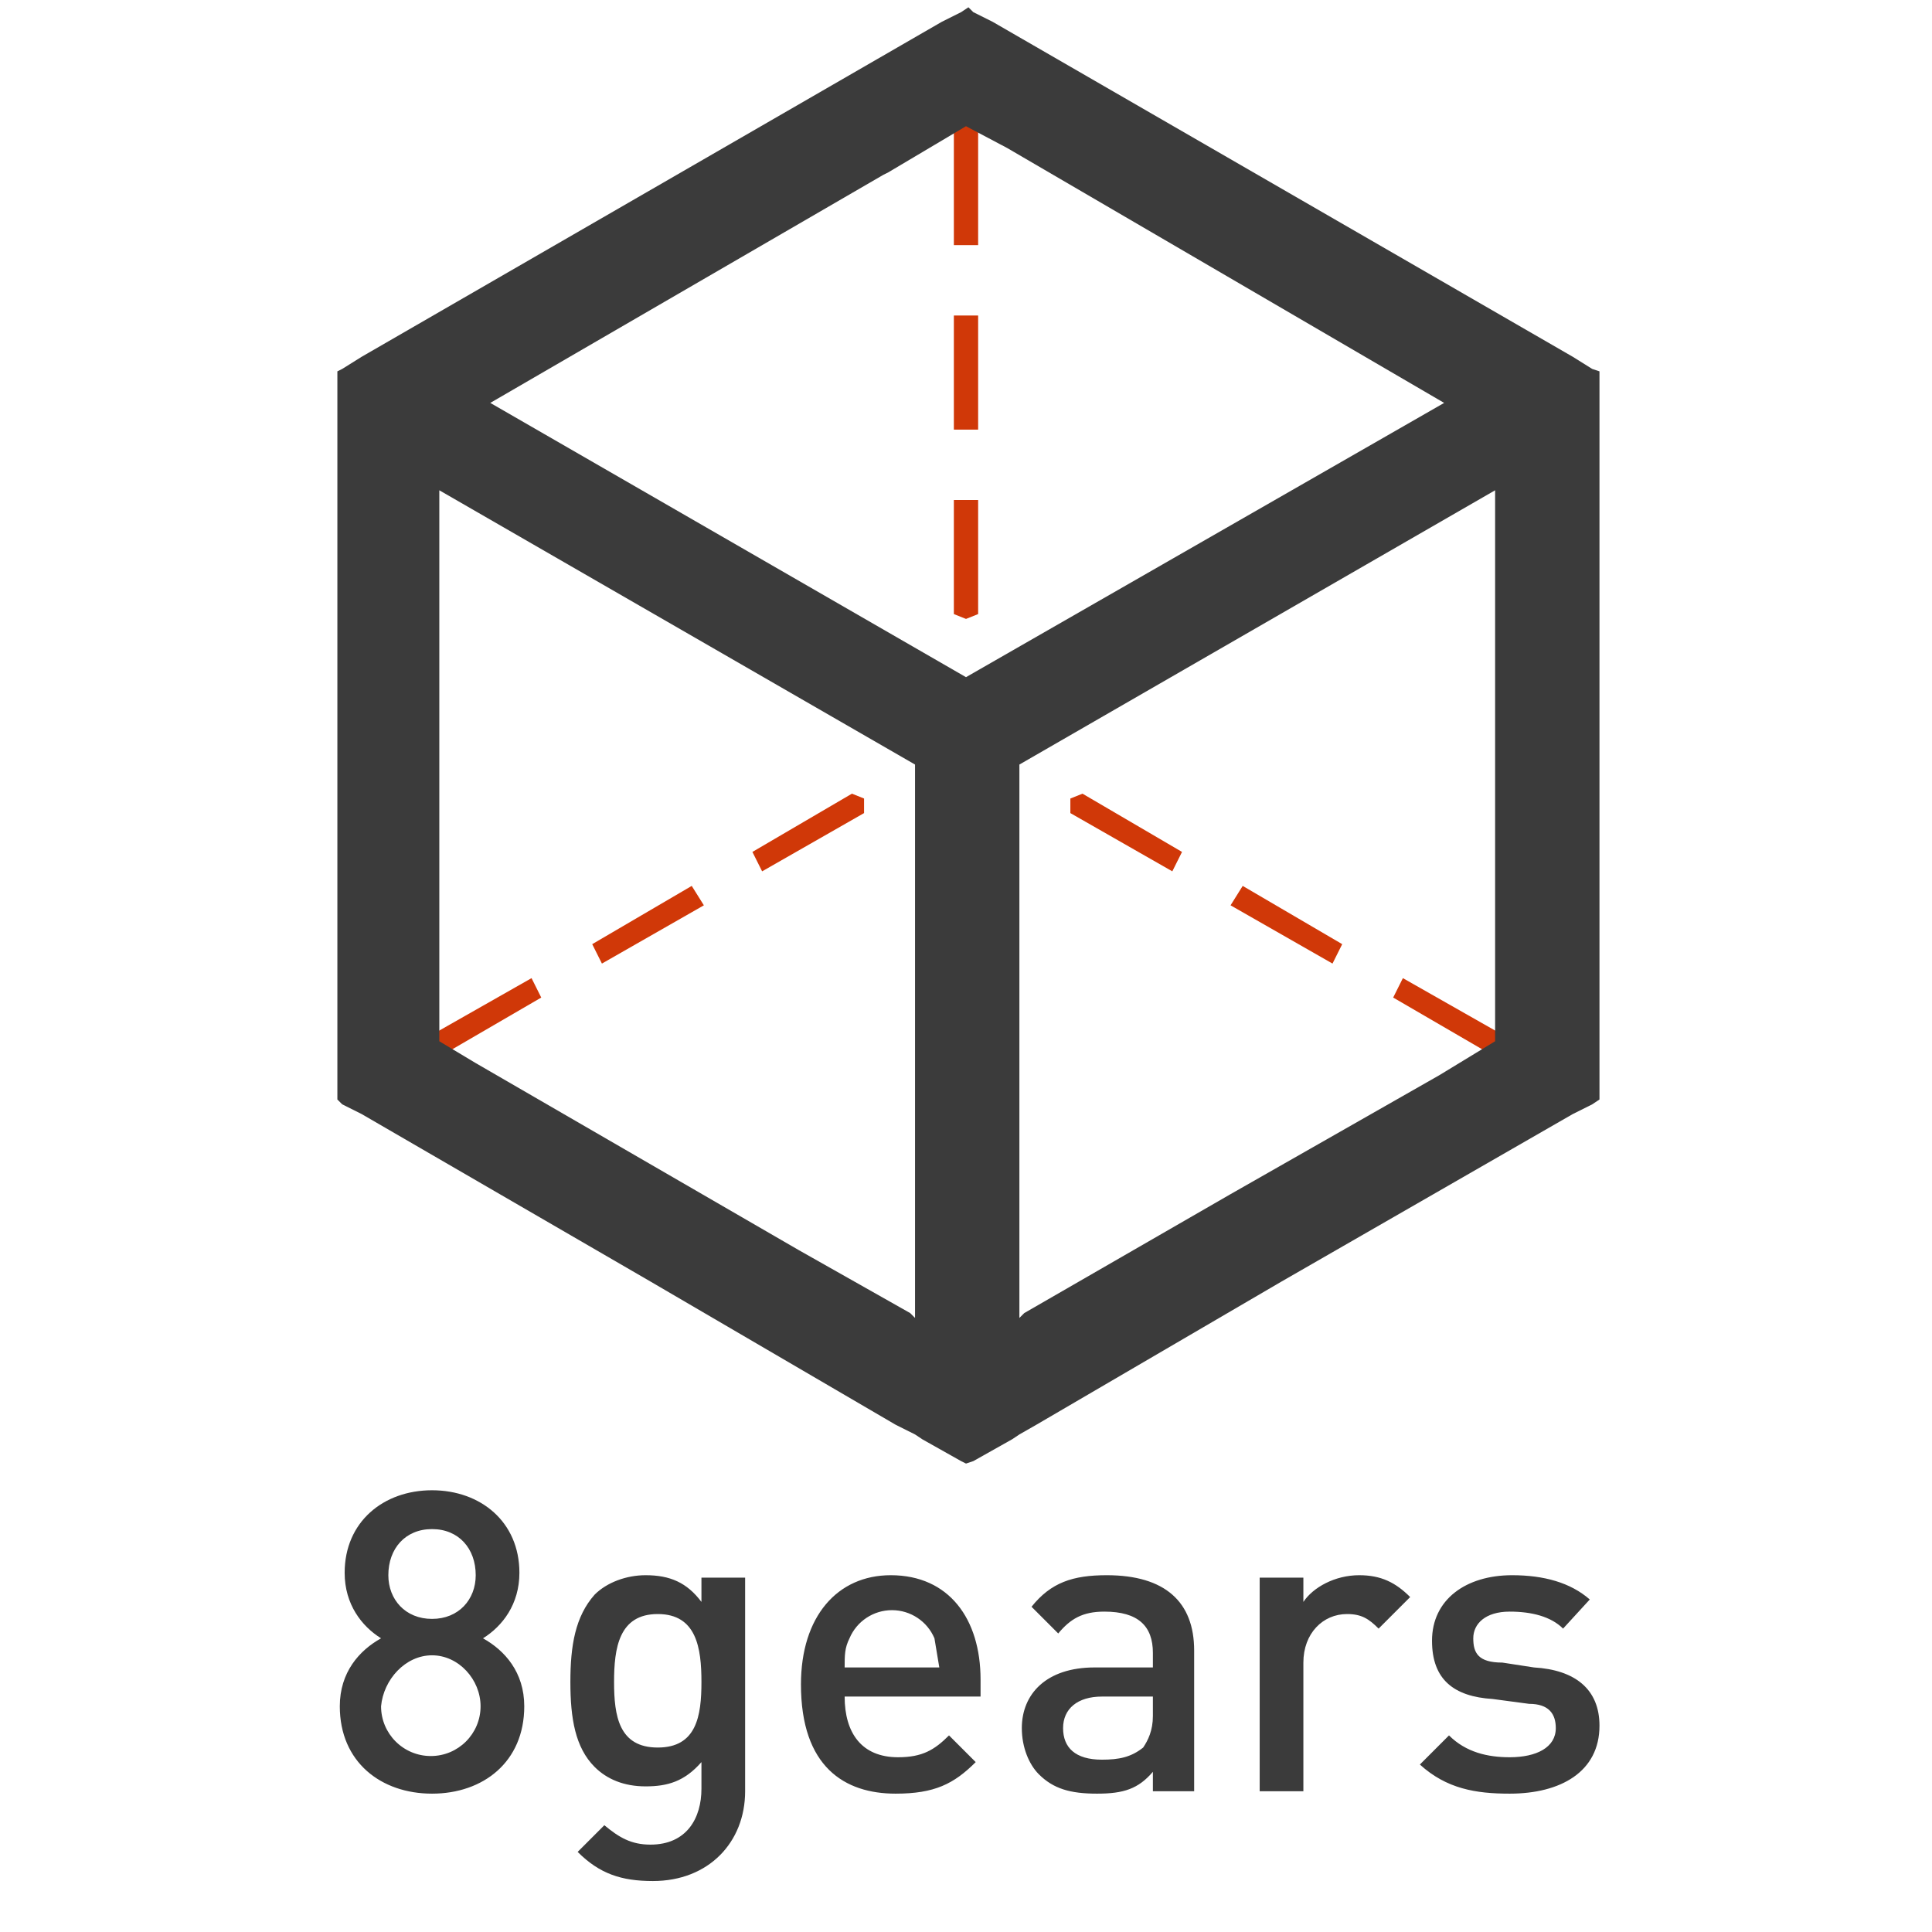
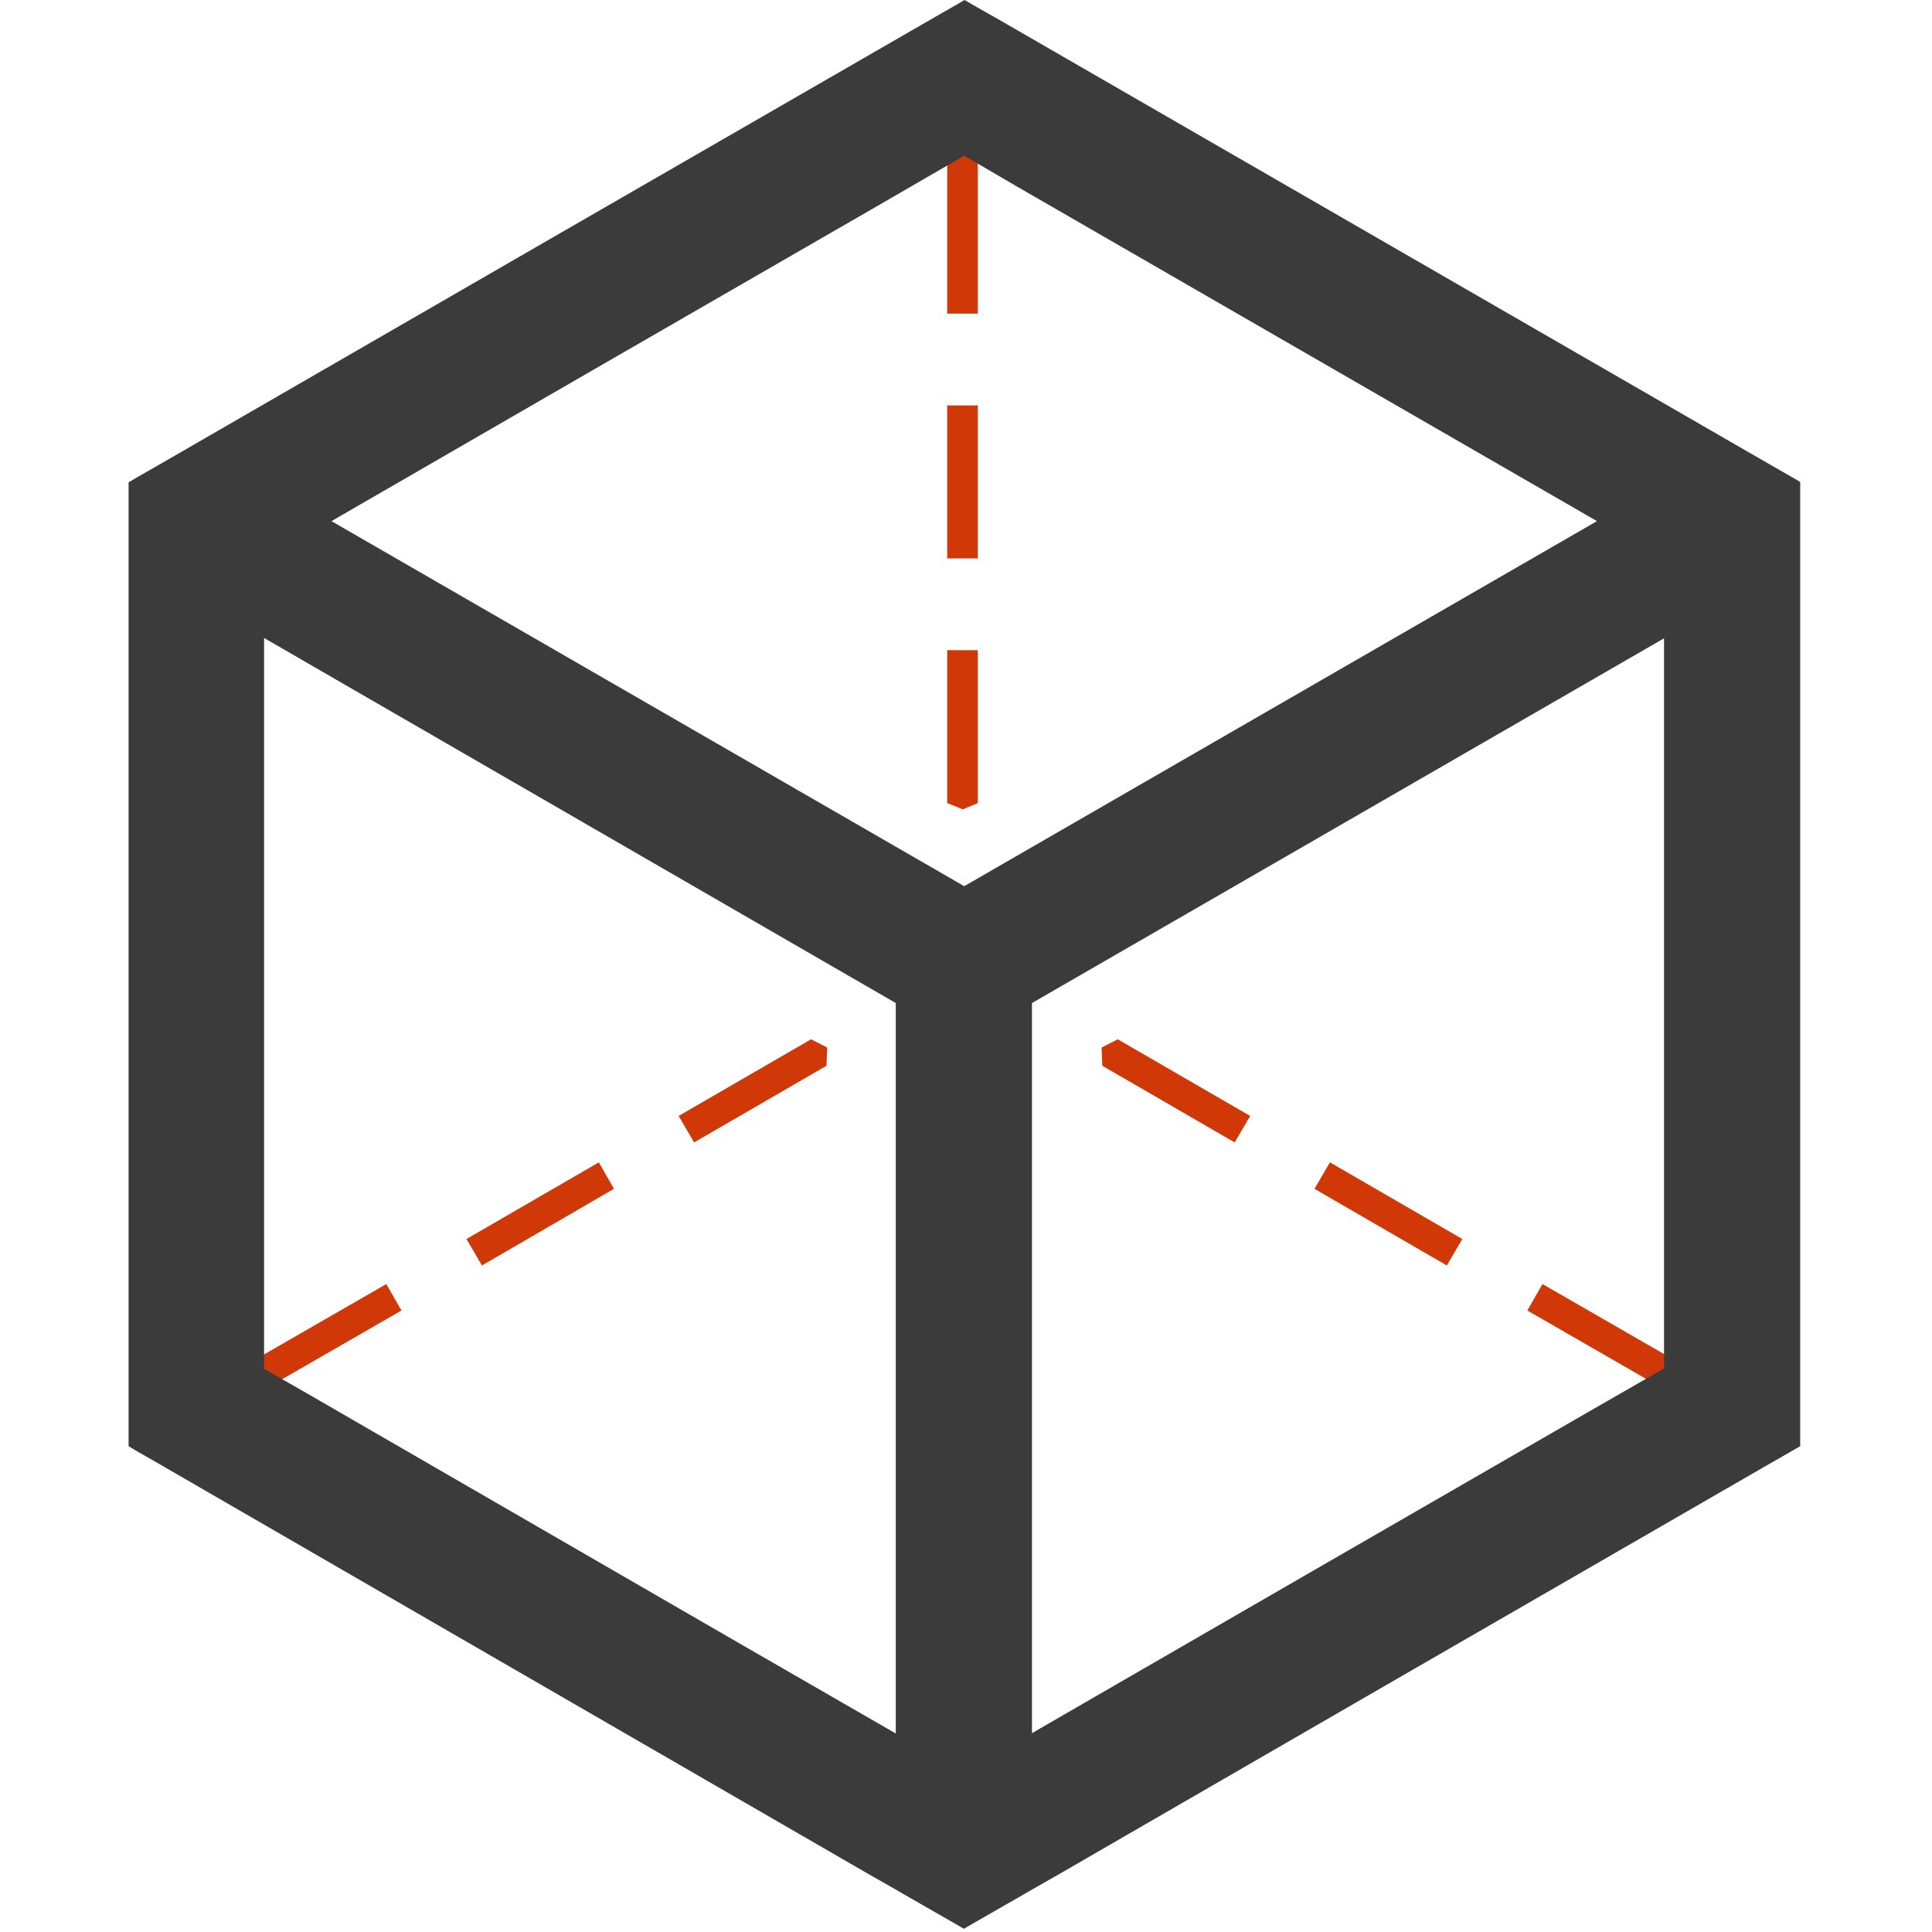
- <svg xmlns="http://www.w3.org/2000/svg" viewBox="0 0 796 796" xml:space="preserve" style="fill-rule:evenodd;clip-rule:evenodd;stroke-linejoin:round;stroke-miterlimit:2">
-   <path style="fill:none" d="M0 0h796v796H0z" />
-   <clipPath id="a">
-     <path d="M0 0h796v796H0z" />
-   </clipPath>
-   <g clip-path="url(#a)">
-     <path style="fill:none" d="M99 265h600v600H99z" />
-     <path style="fill:none" d="M69 235h660v660H69z" />
-     <path style="fill:none" d="M54 220h690v690H54z" />
-     <path d="M356 329v6l-42 24-4-8 41-24 5 2Zm-181 99 5 8 43-25-4-8-44 25Zm69-39 4 8 42-24-5-8-41 24Zm239-30 4-8-41-24-5 2v6l42 24Zm91 52 4-8 44 25-5 8-43-25Zm-67-38 5-8 41 24-4 8-42-24Z" style="fill:#d03808;fill-rule:nonzero" />
-     <path style="fill:#d03808" d="M393 130h10v47h-10zm5 125-5-2v-47h10v47l-5 2Zm-5-204h10v50h-10z" />
-     <path d="m409 9 239 138 8 5 3 1v300l-3 2-8 4-120 69-101 59-7 4v-48l2-2 85-49 86-49 23-14V202L420 315v276l-3 2-16 9-3 1-2-1-16-9-3-2V315L181 202v227l15 9 133 77 46 26 2 2v48l-8-4-101-59-119-69-8-4-2-2V153l2-1 8-5L388 9l8-4 3-2 2 2 8 4ZM202 166l196 113 197-113L415 61l-17-9-32 19-2 1-162 94Zm14 537c0-14-8-23-17-28 8-5 15-14 15-27 0-21-16-34-36-34s-36 13-36 34c0 13 7 22 15 27-9 5-17 14-17 28 0 23 17 36 38 36s38-13 38-36Zm-20-54c0 10-7 18-18 18s-18-8-18-18c0-11 7-19 18-19s18 8 18 19Zm2 54a20 20 0 1 1-41 0c1-11 10-21 21-21s20 10 20 21Zm109 35v-88h-18v10c-6-8-13-11-23-11-8 0-16 3-21 8-8 9-10 21-10 36s2 27 10 35c5 5 12 8 21 8s16-2 23-10v11c0 12-6 23-21 23-8 0-13-3-19-8l-11 11c9 9 18 12 31 12 23 0 38-16 38-37Zm-18-45c0 14-2 27-18 27s-18-13-18-27 2-28 18-28 18 14 18 28Zm115 6v-7c0-25-13-43-37-43-22 0-37 17-37 45 0 34 18 45 39 45 16 0 24-4 33-13l-11-11c-6 6-11 9-21 9-15 0-22-10-22-25h56Zm-17-12h-39c0-5 0-8 2-12a19 19 0 0 1 35 0l2 12Zm105 51v-58c0-20-12-31-36-31-14 0-23 3-31 13l11 11c5-6 10-9 19-9 14 0 20 6 20 17v6h-24c-20 0-30 11-30 25 0 8 3 15 7 19 6 6 13 8 24 8s17-2 23-9v8h17Zm-17-31c0 6-2 10-4 13-5 4-10 5-17 5-11 0-16-5-16-13s6-13 16-13h21v8Zm106-49c-6-6-12-9-21-9-10 0-19 5-23 11v-10h-18v88h18v-53c0-12 8-20 18-20 6 0 9 2 13 6l13-13Zm78 53c0-15-10-23-27-24l-13-2c-10 0-12-4-12-10s5-11 15-11c9 0 17 2 22 7l11-12c-8-7-19-10-32-10-19 0-33 10-33 27 0 16 9 23 25 24l15 2c8 0 11 4 11 10 0 8-8 12-19 12-9 0-18-2-25-9l-12 12c11 10 23 12 37 12 21 0 37-9 37-28Z" style="fill:#3b3b3b;fill-rule:nonzero" />
+ <svg xmlns="http://www.w3.org/2000/svg" width="100%" height="100%" viewBox="0 0 601 601" version="1.1" xml:space="preserve" style="fill-rule:evenodd;clip-rule:evenodd;stroke-linejoin:round;stroke-miterlimit:2;">
+   <g id="export">
+     <rect id="FRAME-100-" x="0" y="0" width="600" height="600" style="fill:none;" />
+     <rect id="FRAME-SPACING--10-" x="-30" y="-30" width="660" height="660" style="fill:none;" />
+     <rect id="FRAME-SPACING--15-" x="-45" y="-45" width="690" height="690" style="fill:none;" />
+   </g>
+   <g id="Cross">
+     <g>
+       <g id="g220">
+         <g id="g250">
+           <path id="polygon200" d="M257.317,325.867l-0.213,5.667l-41.185,23.846l-4.814,-8.234l41.185,-23.846l5.027,2.567Z" style="fill:#d03808;fill-rule:nonzero;" />
+           <path id="polygon202" d="M76.532,424.565l4.706,8.234l43.646,-25.129l-4.707,-8.234l-43.645,25.129Z" style="fill:#d03808;fill-rule:nonzero;" />
+           <path id="polygon204" d="M145.102,385.428l4.814,8.234l41.078,-23.846l-4.707,-8.234l-41.185,23.846Z" style="fill:#d03808;fill-rule:nonzero;" />
+           <path id="polygon206" d="M384.081,355.38l4.814,-8.234l-41.185,-23.846l-5.027,2.567l0.214,5.667l41.184,23.846Z" style="fill:#d03808;fill-rule:nonzero;" />
+           <path id="polygon208" d="M475.116,407.67l4.707,-8.234l43.645,25.129l-4.706,8.234l-43.646,-25.129Z" style="fill:#d03808;fill-rule:nonzero;" />
+           <path id="polygon210" d="M408.899,369.816l4.814,-8.234l41.185,23.846l-4.814,8.234l-41.185,-23.846Z" style="fill:#d03808;fill-rule:nonzero;" />
+           <rect id="polygon212" x="294.651" y="126.117" width="9.521" height="47.585" style="fill:#d03808;" />
+           <path id="polygon214" d="M299.465,251.762l-4.814,-1.924l0,-47.585l9.521,-0l0,47.585l-4.707,1.924Z" style="fill:#d03808;" />
+           <rect id="polygon216" x="294.651" y="47.201" width="9.521" height="50.365" style="fill:#d03808;" />
+         </g>
+       </g>
+       <g id="g173">
+         <path id="path171" d="M310.537,5.988l238.873,137.836l8.023,4.598l2.567,1.497l0,299.945l-2.567,1.497l-8.023,4.598l-119.49,68.971l-101.197,58.496l-7.702,4.384l0,-48.654l2.567,-1.497l85.151,-49.193l85.258,-49.189l23.641,-13.58l0,-227.124l-196.618,113.455l0.001,235.988l0,39.794l-2.567,1.497l-16.046,9.196l-2.568,1.497l-2.567,-1.497l-16.046,-9.196l-2.568,-1.497l0,-39.794l-0,-235.988l-196.511,-113.562l-0,227.338l15.297,8.768l133.183,76.995l45.464,26.198l2.567,1.498l0,48.547l-7.702,-4.384l-101.198,-58.496l-119.276,-68.971l-8.023,-4.598l-2.46,-1.497l0,-299.838l2.567,-1.497l8.023,-4.598c79.589,-45.981 159.285,-91.962 238.873,-137.836l8.023,-4.598l2.567,-1.497l2.568,1.497l7.916,4.491Zm-207.422,156.121l196.832,113.562l196.831,-113.562l-180.358,-104.045l-16.473,-9.624l-32.521,18.82l-2.246,1.284c-54.022,31.117 -108.044,62.341 -162.065,93.565Z" style="fill:#3b3b3b;fill-rule:nonzero;" />
+       </g>
+     </g>
  </g>
</svg>
